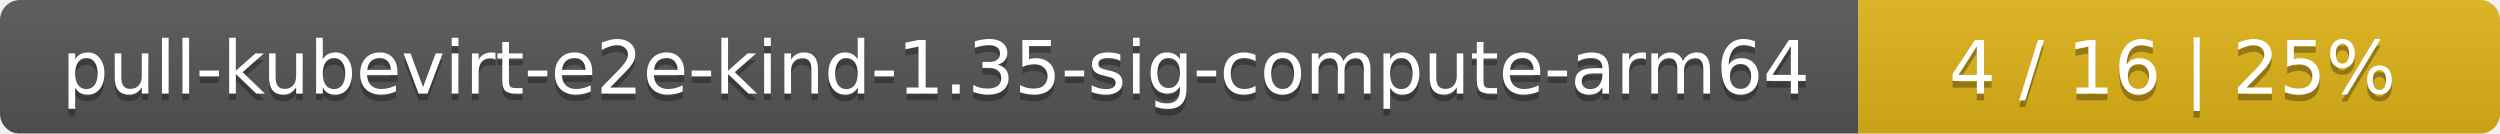
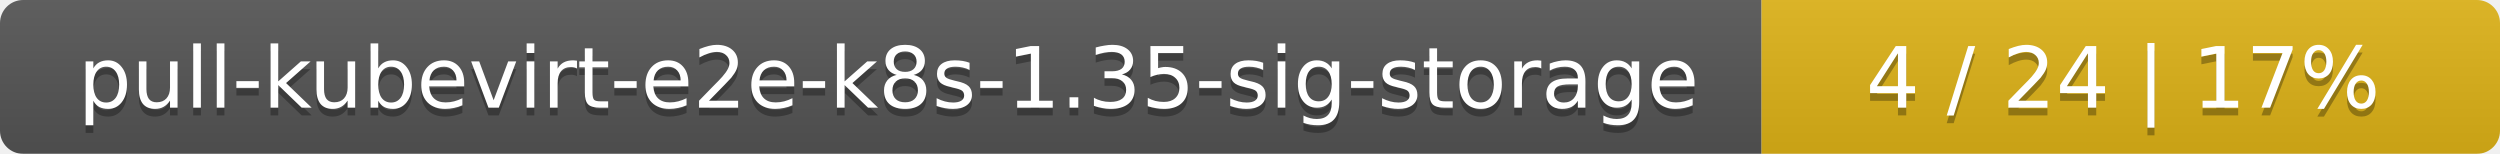
- <svg xmlns="http://www.w3.org/2000/svg" width="374" height="20">
+ <svg xmlns="http://www.w3.org/2000/svg" width="325" height="20">
  <linearGradient id="smooth" x2="0" y2="100%">
    <stop offset="0" stop-color="#bbb" stop-opacity=".1" />
    <stop offset="1" stop-opacity=".1" />
  </linearGradient>
  <mask id="round">
-     <rect width="374" height="20" rx="3" fill="#fff" />
+     <rect width="325" height="20" rx="3" fill="#fff" />
  </mask>
  <g mask="url(#round)">
-     <rect width="278" height="20" fill="#555" />
-     <rect x="278" width="96" height="20" fill="#dfb317" />
-     <rect width="374" height="20" fill="url(#smooth)" />
+     <rect width="229" height="20" fill="#555" />
+     <rect x="229" width="96" height="20" fill="#dfb317" />
+     <rect width="325" height="20" fill="url(#smooth)" />
  </g>
  <g fill="#fff" text-anchor="middle" font-family="DejaVu Sans,Verdana,Geneva,sans-serif" font-size="11">
-     <text x="140" y="15" fill="#010101" fill-opacity=".3">pull-kubevirt-e2e-kind-1.35-sig-compute-arm64</text>
-     <text x="140" y="14">pull-kubevirt-e2e-kind-1.35-sig-compute-arm64</text>
-     <text x="325" y="15" fill="#010101" fill-opacity=".3">4 / 16    |    25%</text>
-     <text x="325" y="14">4 / 16    |    25%</text>
+     <text x="115.5" y="15" fill="#010101" fill-opacity=".3">pull-kubevirt-e2e-k8s-1.35-sig-storage</text>
+     <text x="115.5" y="14">pull-kubevirt-e2e-k8s-1.35-sig-storage</text>
+     <text x="276" y="15" fill="#010101" fill-opacity=".3">4 / 24    |    17%</text>
+     <text x="276" y="14">4 / 24    |    17%</text>
  </g>
</svg>
